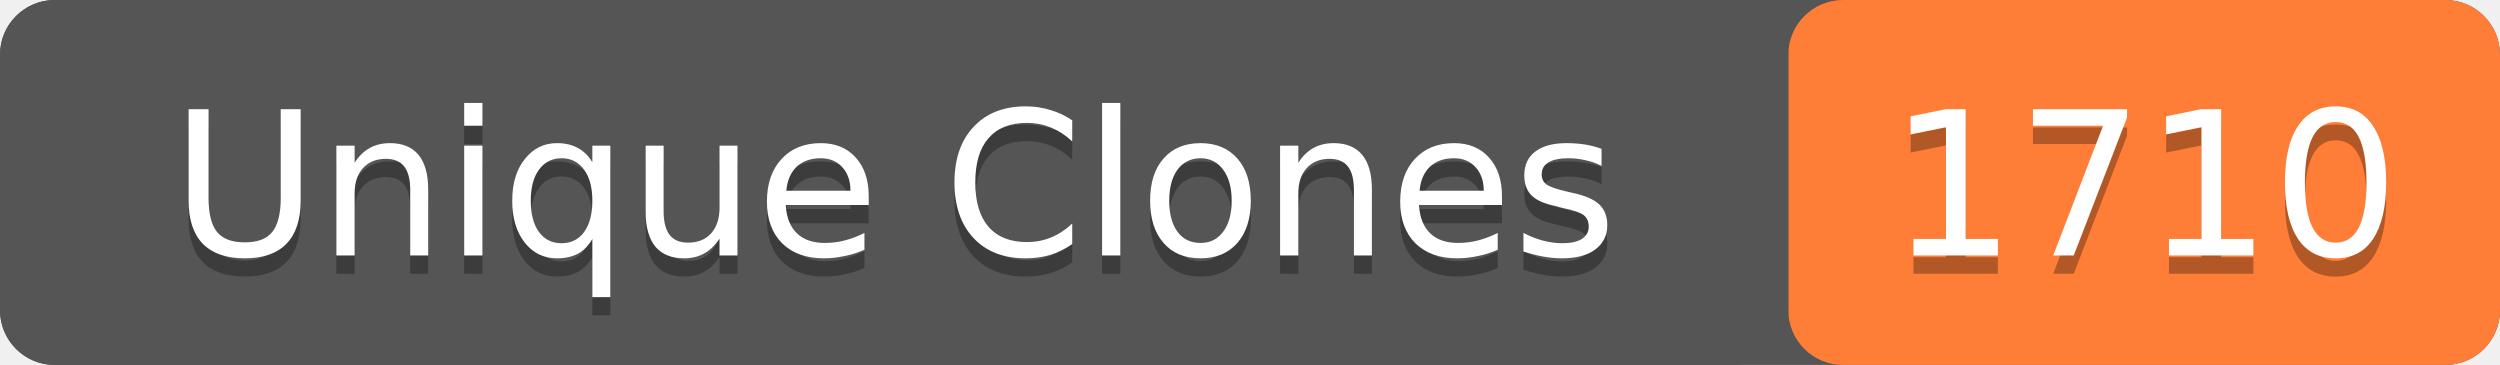
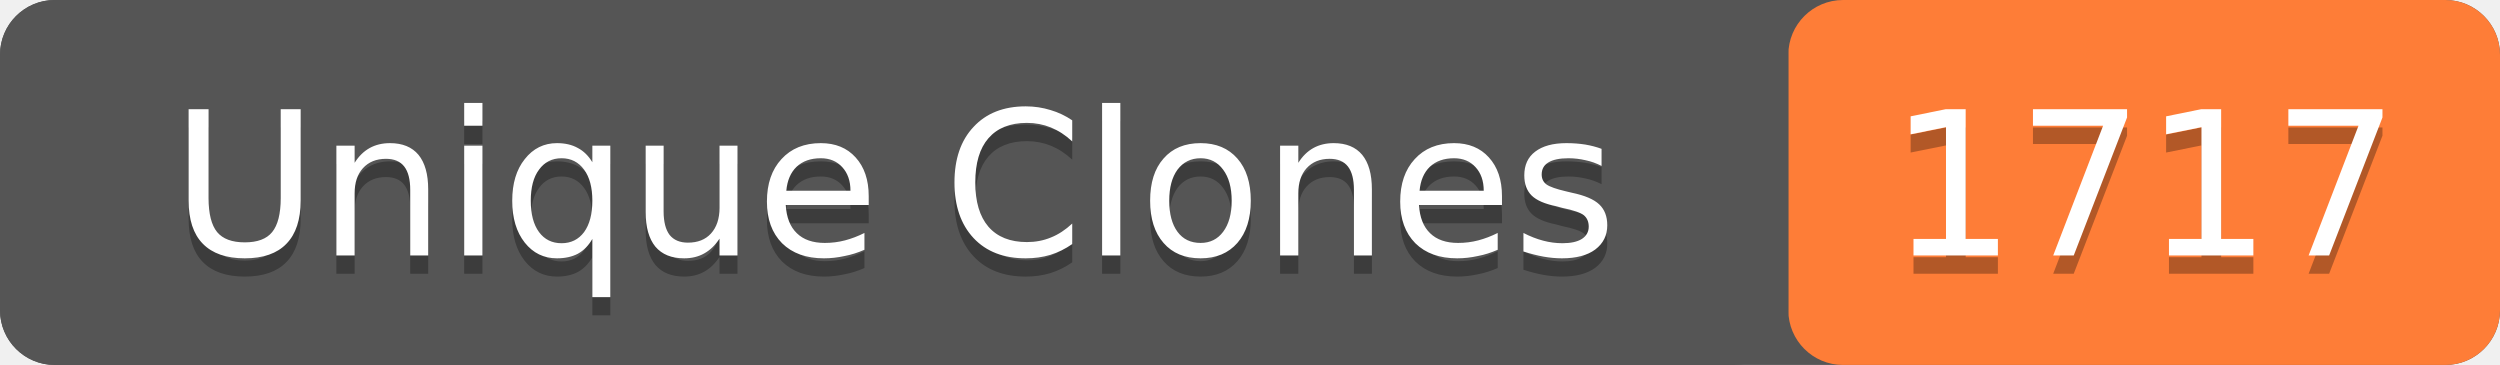
- <svg xmlns="http://www.w3.org/2000/svg" width="137" height="20" role="img" aria-label="Unique Clones: 1710">
+ <svg xmlns="http://www.w3.org/2000/svg" width="137" height="20" role="img" aria-label="Unique Clones: 1717">
  <rect width="137" height="20" rx="3" fill="#555" />
  <rect x="98" width="39" height="20" rx="3" fill="#fe7d37" />
  <rect width="98" height="20" rx="3" fill="#555" />
  <g fill="#fff" text-anchor="middle" font-family="Verdana,Geneva,DejaVu Sans,sans-serif" font-size="11">
    <text x="49" y="15" fill="#010101" fill-opacity=".3">Unique Clones</text>
    <text x="49" y="14">Unique Clones</text>
-     <text x="117.5" y="15" fill="#010101" fill-opacity=".3">1710</text>
-     <text x="117.5" y="14">1710</text>
+     <text x="117.5" y="15" fill="#010101" fill-opacity=".3">1717</text>
+     <text x="117.5" y="14">1717</text>
  </g>
</svg>
